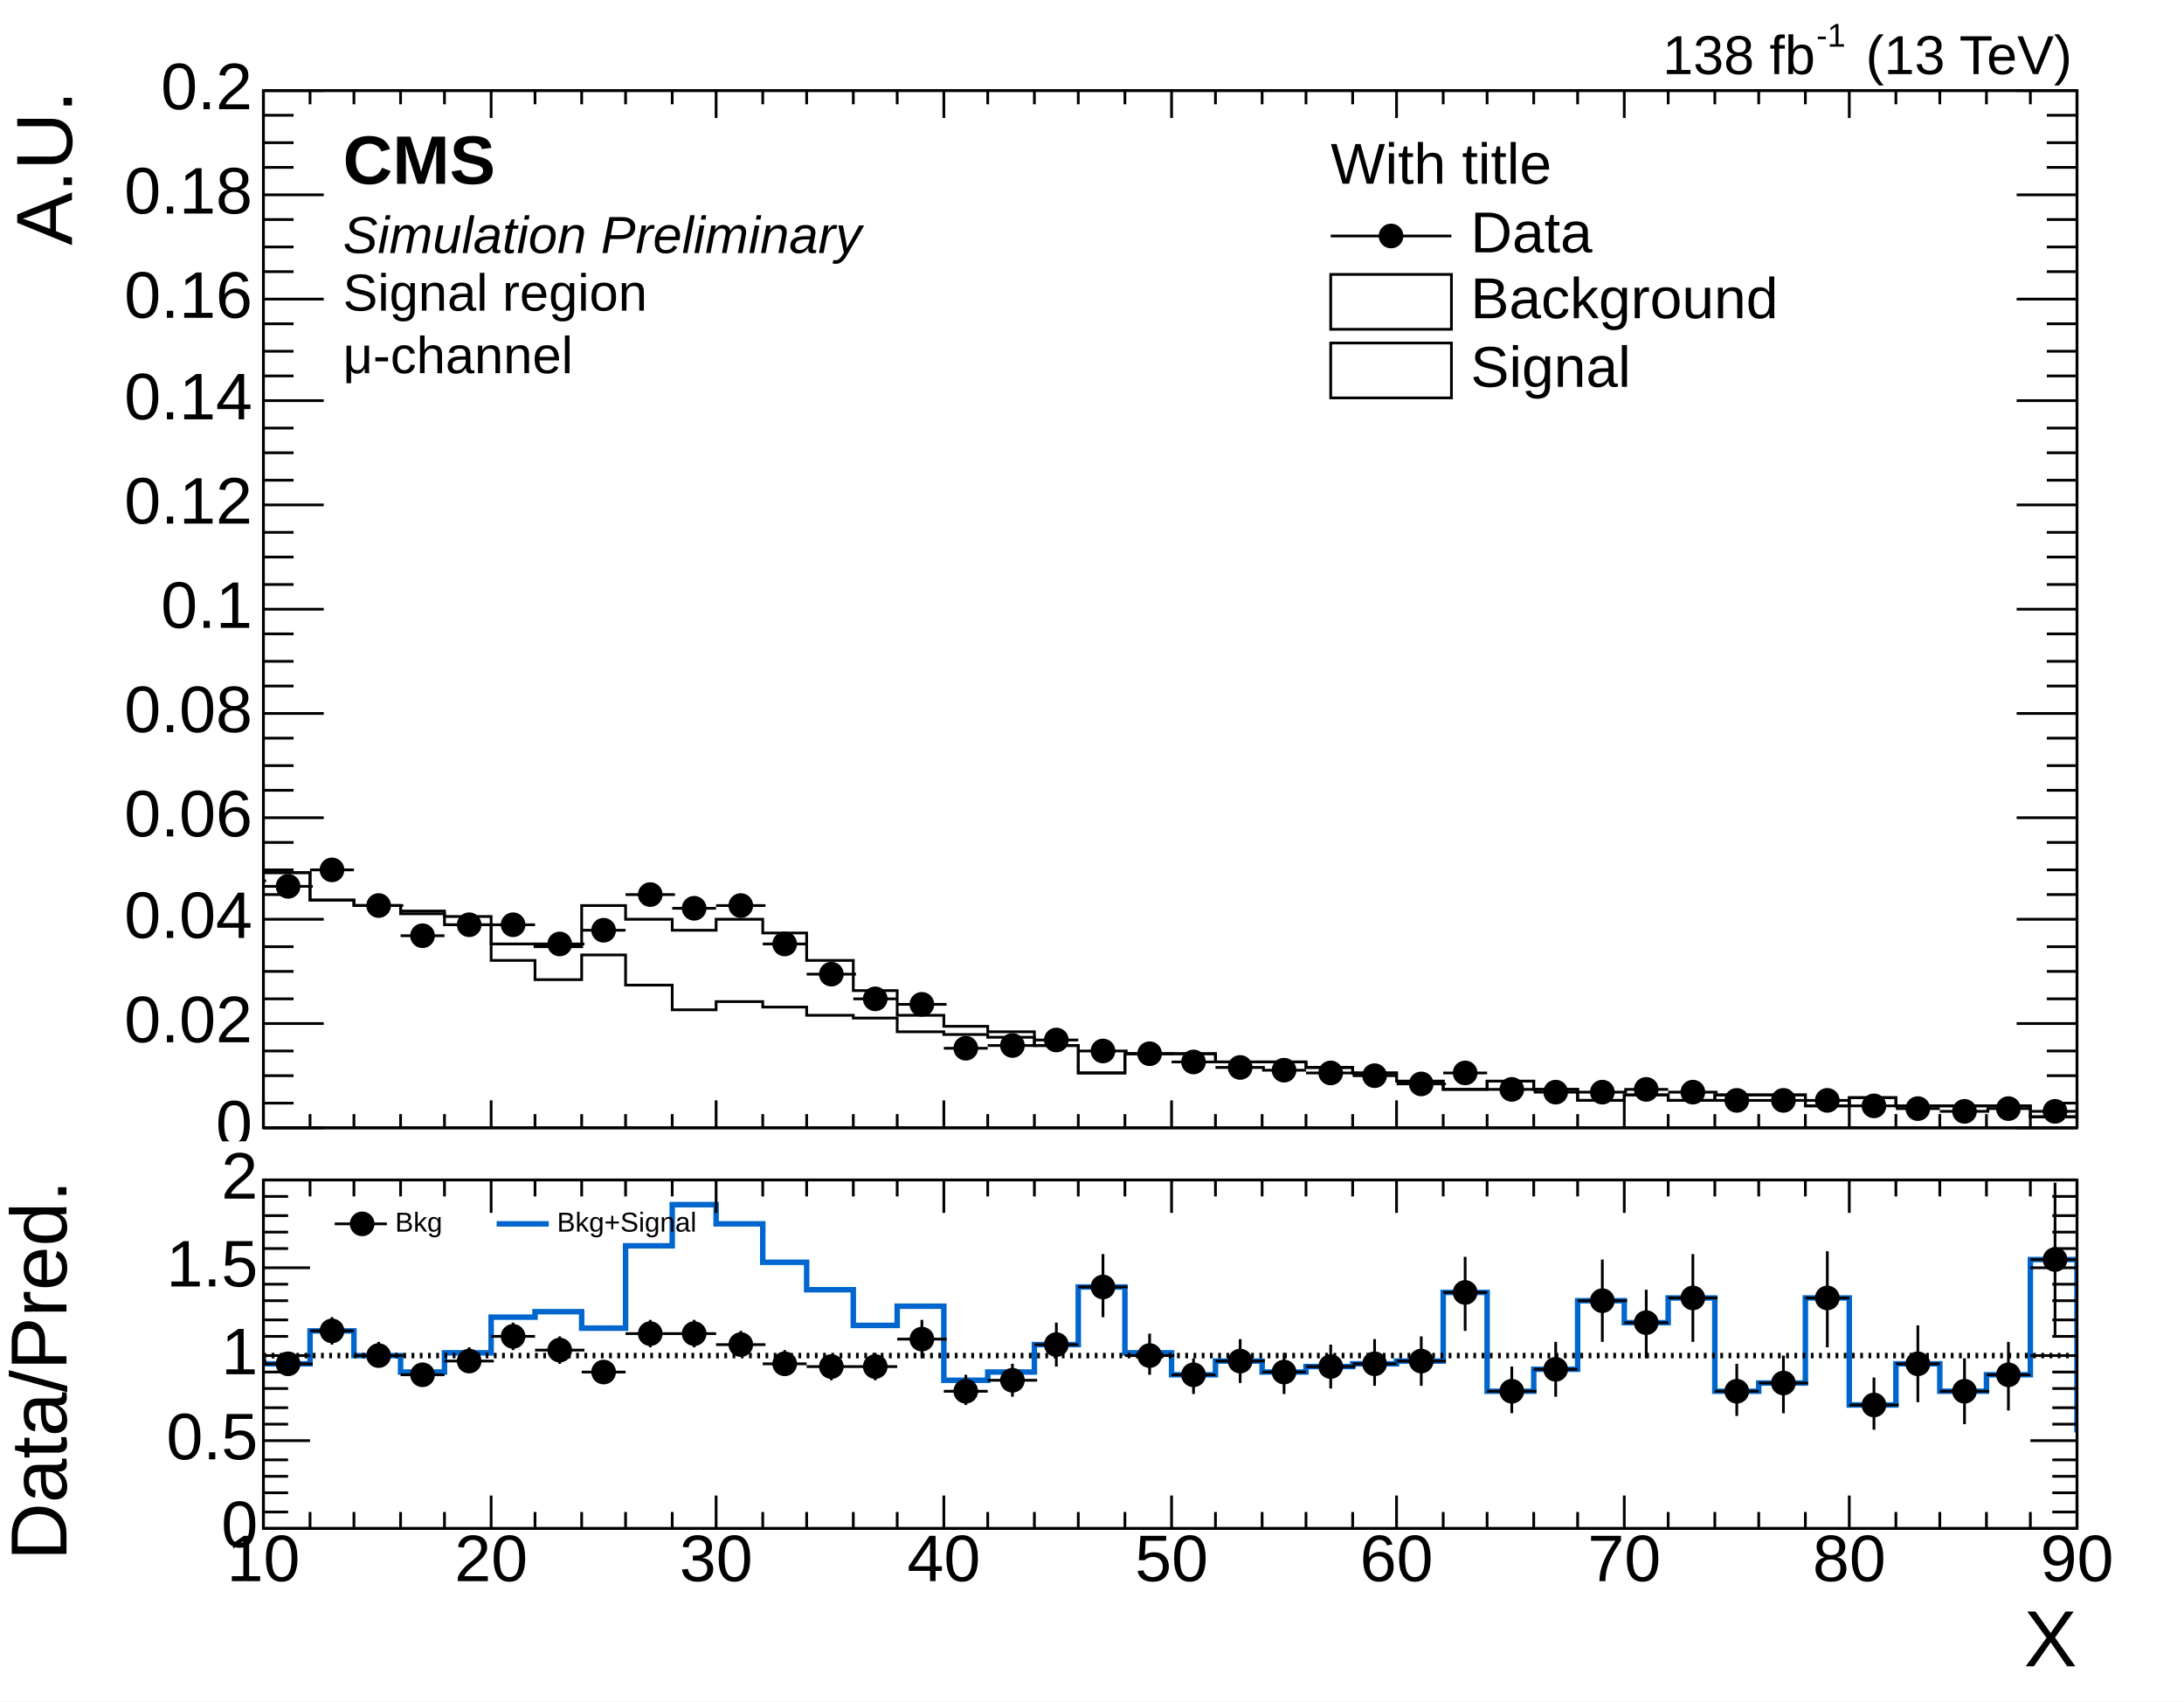
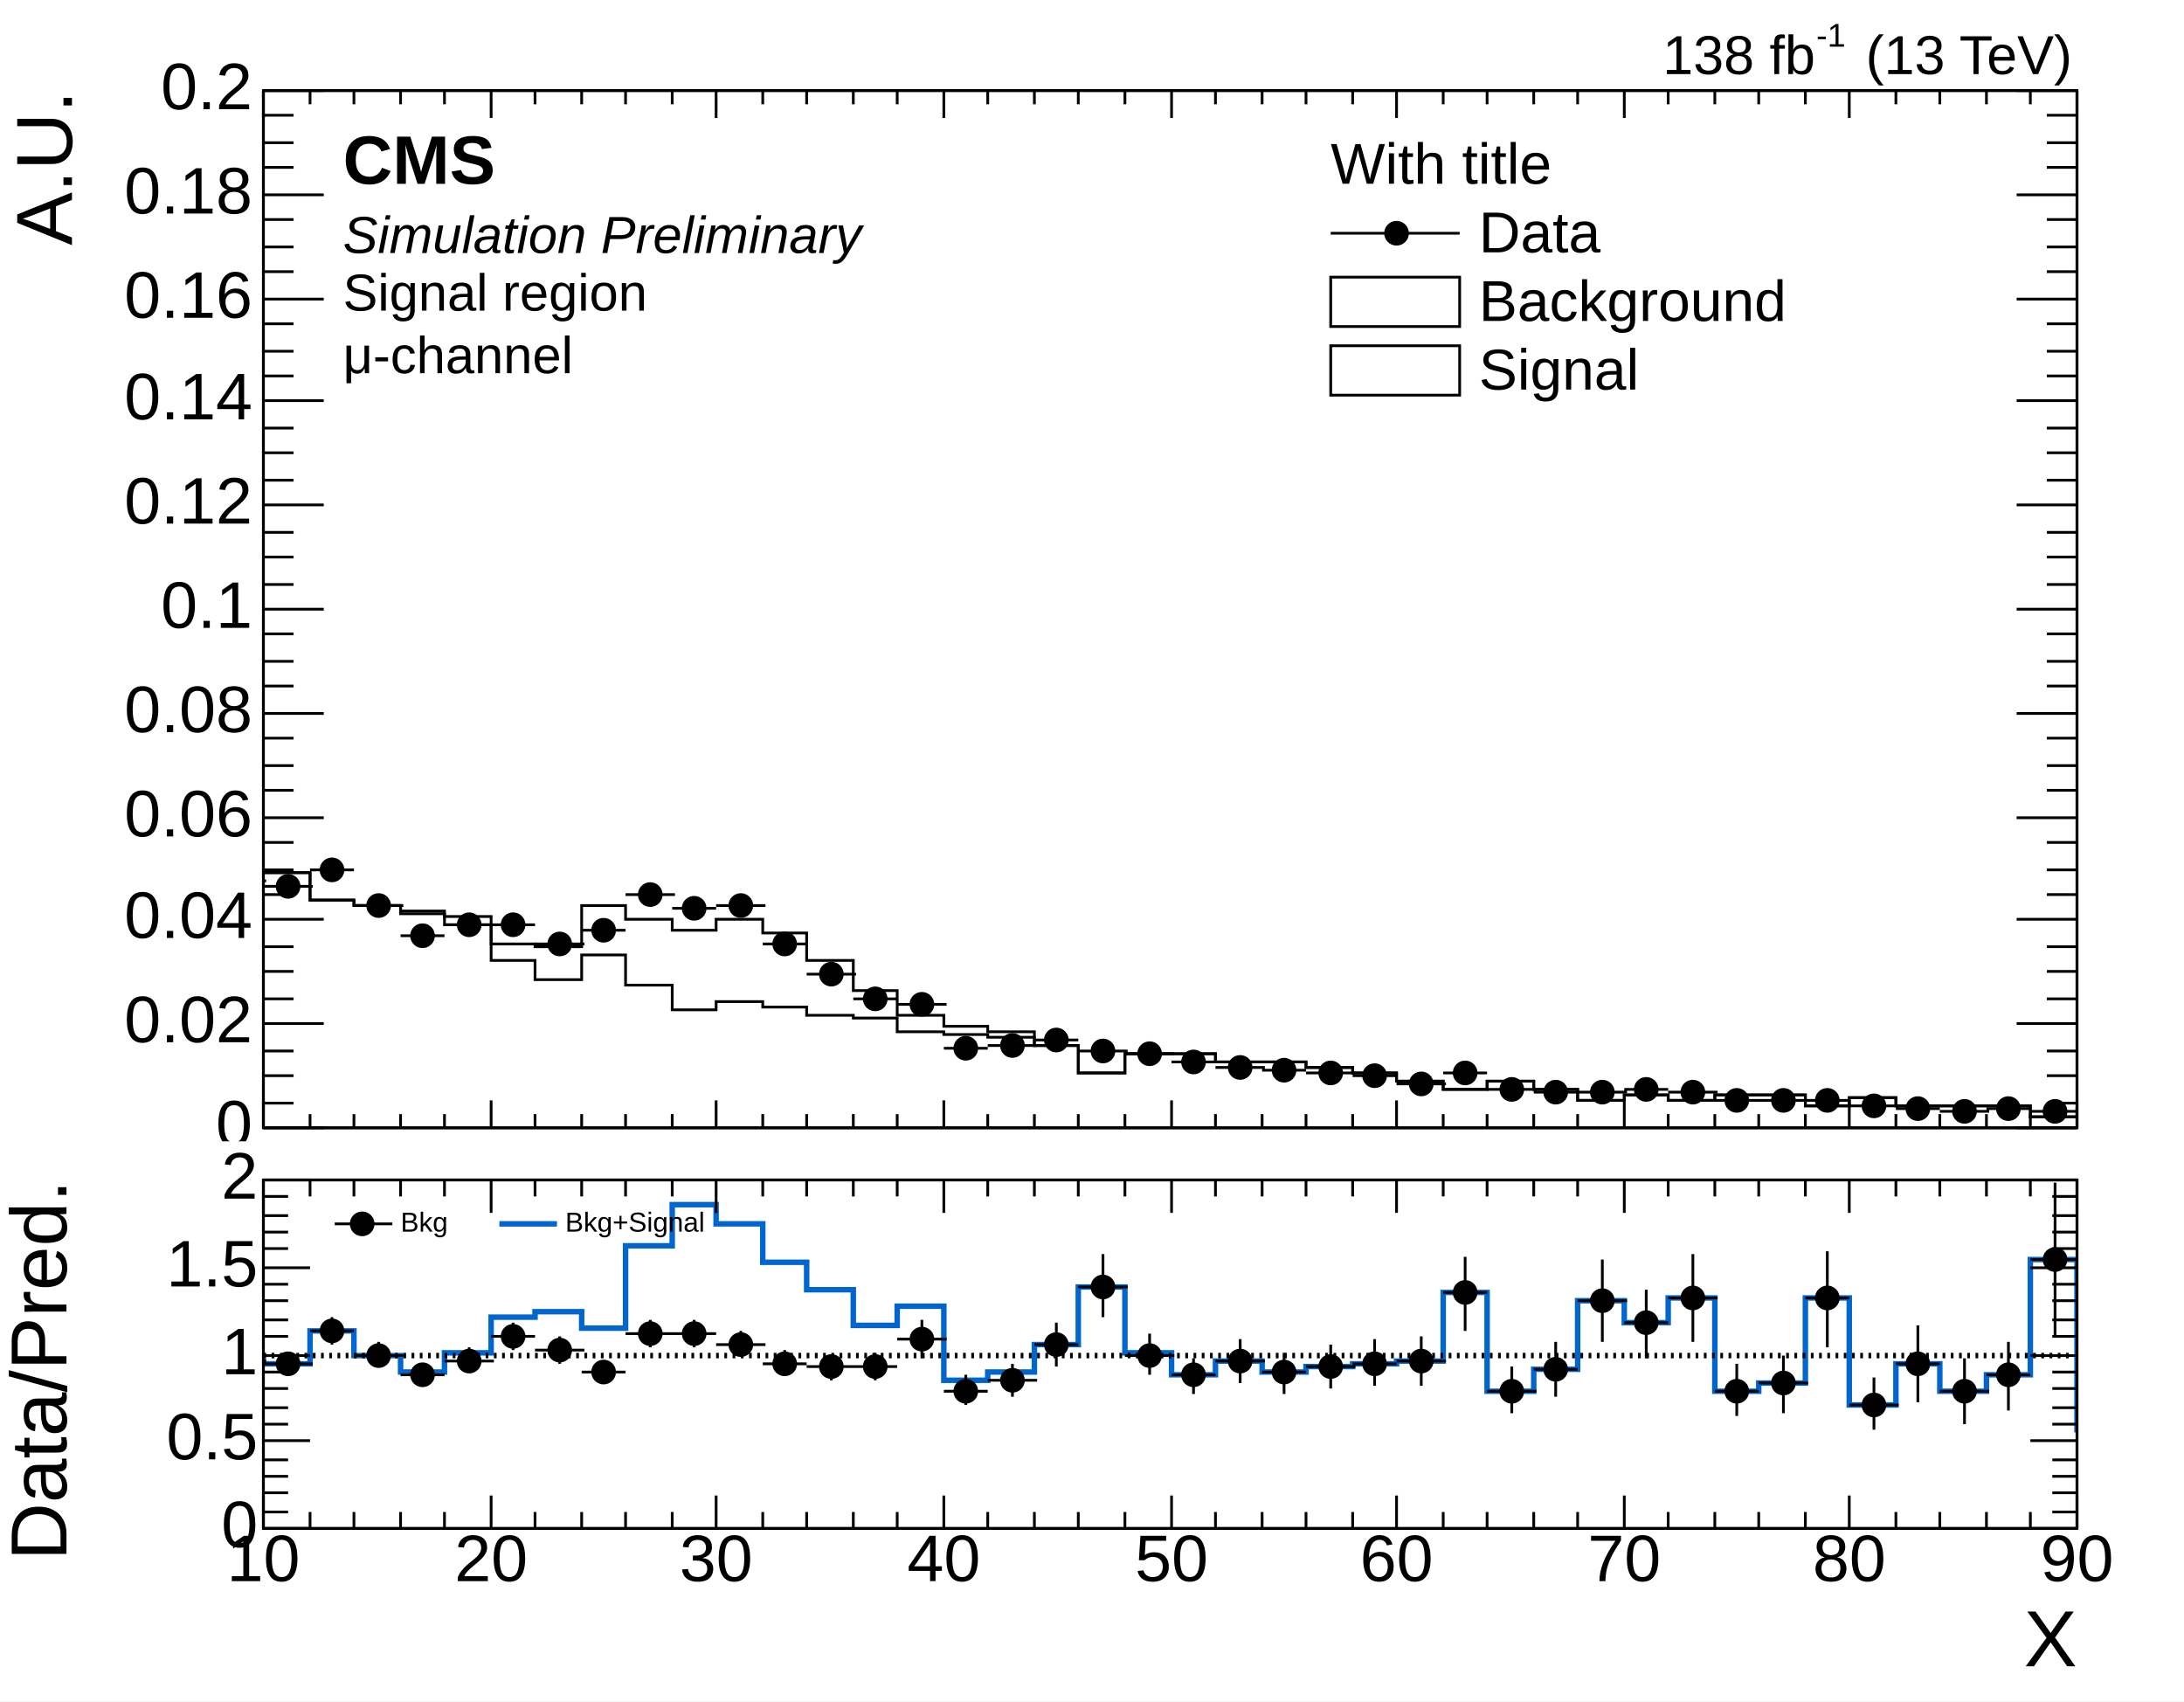
<svg xmlns="http://www.w3.org/2000/svg" width="796" height="620" viewBox="0 0 796 620" preserveAspectRatio="none">
  <path d="M0,0H796V620H0Z" style="fill: white;" />
  <g>
    <svg viewBox="0 0 796 416" preserveAspectRatio="none" x="0" y="0" width="796" height="416">
      <path d="M0,0H796V416H0Z" style="fill: white;" />
      <g>
        <g transform="translate(96,33)">
          <path d="M0,0H661V378H0Z" style="fill: none; stroke: black; stroke-width: 1;" />
          <svg x="0" y="0" overflow="hidden" width="661" height="378" viewBox="0 0 661 378">
            <g>
              <path d="M-83,256h17v3h16v15h17v-3h16v13h17v1h17v10h16v2h17v2h16v2h17v10h16v1h17v-15h16v5h17v4h16v-4h17v5h16v10h17v11h16v9h17v4h16v2h17v5h16v10h17v-7h33v3h33v2h17v2h16v3h17v3h16v-3h17v3h16v4h17v-2h16v2h17v-2h33v4h16v-3h17v3h49v4h17v-3h17v2h16v-2h17v3h16v-2h17" style="stroke-linejoin: miter; stroke: black; stroke-width: 1; fill: none;" />
            </g>
            <g>
              <path d="M-83,256h17v3h16v15h17v-3h16v13h17v1h17v10h16v2h17v3h16v4h17v13h16v7h17v-9h16v11h17v9h16v-3h17v2h16v3h17v1h16v5h17v1h16v1h17v3h16v10h17v-7h33v3h33v2h17v2h16v3h17v3h16v-3h17v3h16v4h17v-2h16v2h17v-2h33v4h16v-3h17v3h49v4h17v-3h17v2h16v-2h17v3h16v-2h17" style="stroke-linejoin: miter; stroke: black; stroke-width: 1; fill: none;" />
            </g>
            <g>
              <path d="M-83,252h18M-74,247v10M-66,264h16M-58,260v9M-50,259h18M-41,254v10M-33,273h16M-25,268v10M-17,288h18M-8,284v8M0,290h18M9,286v8M17,284h16M25,280v8M33,297h18M42,293v8M50,308h16M58,304v8M66,304h18M75,300v7M83,304h16M91,300v8M99,311h18M108,307v7M116,306h16M124,302v8M132,293h18M141,289v8M149,298h16M157,294v8M165,297h18M174,293v8M182,311h16M190,307v7M198,322h18M207,319v6M215,331h16M223,328v6M231,333h18M240,330v6M248,349h16M256,346v5M264,348h18M273,346v5M281,346h16M289,344v5M297,350h18M306,348v5M314,351h18M323,349v4M331,354h16M339,352v4M347,356h18M356,353v5M364,357h16M372,354v5M380,358h18M389,356v4M397,359h16M405,357v4M413,362h18M422,360v4M430,358h16M438,357v3M446,364h18M455,363v3M463,365h16M471,363v3M479,365h18M488,363v3M496,364h16M504,362v3M512,365h18M521,364v3M529,368h16M537,367v3M545,368h18M554,367v3M562,368h16M570,366v3M578,370h18M587,369v2M595,371h16M603,370v2M611,372h18M620,371v2M628,371h16M636,370v2M644,372h18M653,371v2M661,374h18M670,373v2M678,372h16M686,371v2M694,371h18M703,370v3M711,373h16M719,372v2M727,374h18M736,373v2" style="stroke: black; stroke-width: 1;" />
              <path d="M-78,252a4,4,0,1,0,8,0a4,4,0,1,0,-8,0zM-62,264a4,4,0,1,0,8,0a4,4,0,1,0,-8,0zM-45,259a4,4,0,1,0,8,0a4,4,0,1,0,-8,0zM-29,273a4,4,0,1,0,8,0a4,4,0,1,0,-8,0zM-12,288a4,4,0,1,0,8,0a4,4,0,1,0,-8,0zM5,290a4,4,0,1,0,8,0a4,4,0,1,0,-8,0zM21,284a4,4,0,1,0,8,0a4,4,0,1,0,-8,0zM38,297a4,4,0,1,0,8,0a4,4,0,1,0,-8,0zM54,308a4,4,0,1,0,8,0a4,4,0,1,0,-8,0zM71,304a4,4,0,1,0,8,0a4,4,0,1,0,-8,0zM87,304a4,4,0,1,0,8,0a4,4,0,1,0,-8,0zM104,311a4,4,0,1,0,8,0a4,4,0,1,0,-8,0zM120,306a4,4,0,1,0,8,0a4,4,0,1,0,-8,0zM137,293a4,4,0,1,0,8,0a4,4,0,1,0,-8,0zM153,298a4,4,0,1,0,8,0a4,4,0,1,0,-8,0zM170,297a4,4,0,1,0,8,0a4,4,0,1,0,-8,0zM186,311a4,4,0,1,0,8,0a4,4,0,1,0,-8,0zM203,322a4,4,0,1,0,8,0a4,4,0,1,0,-8,0zM219,331a4,4,0,1,0,8,0a4,4,0,1,0,-8,0zM236,333a4,4,0,1,0,8,0a4,4,0,1,0,-8,0zM252,349a4,4,0,1,0,8,0a4,4,0,1,0,-8,0zM269,348a4,4,0,1,0,8,0a4,4,0,1,0,-8,0zM285,346a4,4,0,1,0,8,0a4,4,0,1,0,-8,0zM302,350a4,4,0,1,0,8,0a4,4,0,1,0,-8,0zM319,351a4,4,0,1,0,8,0a4,4,0,1,0,-8,0zM335,354a4,4,0,1,0,8,0a4,4,0,1,0,-8,0zM352,356a4,4,0,1,0,8,0a4,4,0,1,0,-8,0zM368,357a4,4,0,1,0,8,0a4,4,0,1,0,-8,0zM385,358a4,4,0,1,0,8,0a4,4,0,1,0,-8,0zM401,359a4,4,0,1,0,8,0a4,4,0,1,0,-8,0zM418,362a4,4,0,1,0,8,0a4,4,0,1,0,-8,0zM434,358a4,4,0,1,0,8,0a4,4,0,1,0,-8,0zM451,364a4,4,0,1,0,8,0a4,4,0,1,0,-8,0zM467,365a4,4,0,1,0,8,0a4,4,0,1,0,-8,0zM484,365a4,4,0,1,0,8,0a4,4,0,1,0,-8,0zM500,364a4,4,0,1,0,8,0a4,4,0,1,0,-8,0zM517,365a4,4,0,1,0,8,0a4,4,0,1,0,-8,0zM533,368a4,4,0,1,0,8,0a4,4,0,1,0,-8,0zM550,368a4,4,0,1,0,8,0a4,4,0,1,0,-8,0zM566,368a4,4,0,1,0,8,0a4,4,0,1,0,-8,0zM583,370a4,4,0,1,0,8,0a4,4,0,1,0,-8,0zM599,371a4,4,0,1,0,8,0a4,4,0,1,0,-8,0zM616,372a4,4,0,1,0,8,0a4,4,0,1,0,-8,0zM632,371a4,4,0,1,0,8,0a4,4,0,1,0,-8,0zM649,372a4,4,0,1,0,8,0a4,4,0,1,0,-8,0zM666,374a4,4,0,1,0,8,0a4,4,0,1,0,-8,0zM682,372a4,4,0,1,0,8,0a4,4,0,1,0,-8,0zM699,371a4,4,0,1,0,8,0a4,4,0,1,0,-8,0zM715,373a4,4,0,1,0,8,0a4,4,0,1,0,-8,0zM732,374a4,4,0,1,0,8,0a4,4,0,1,0,-8,0z" style="stroke: black; fill: black;" />
            </g>
          </svg>
          <g>
            <g transform="translate(0,378)">
              <path d="M0,0h661M0,-378h661M0,-10V0M17,-5V0M33,-5V0M50,-5V0M66,-5V0M83,-10V0M99,-5V0M116,-5V0M132,-5V0M149,-5V0M165,-10V0M182,-5V0M198,-5V0M215,-5V0M231,-5V0M248,-10V0M264,-5V0M281,-5V0M297,-5V0M314,-5V0M331,-10V0M347,-5V0M364,-5V0M380,-5V0M397,-5V0M413,-10V0M430,-5V0M446,-5V0M463,-5V0M479,-5V0M496,-10V0M512,-5V0M529,-5V0M545,-5V0M562,-5V0M578,-10V0M595,-5V0M611,-5V0M628,-5V0M644,-5V0M661,-10V0M0,-368V-378M17,-373V-378M33,-373V-378M50,-373V-378M66,-373V-378M83,-368V-378M99,-373V-378M116,-373V-378M132,-373V-378M149,-373V-378M165,-368V-378M182,-373V-378M198,-373V-378M215,-373V-378M231,-373V-378M248,-368V-378M264,-373V-378M281,-373V-378M297,-373V-378M314,-373V-378M331,-368V-378M347,-373V-378M364,-373V-378M380,-373V-378M397,-373V-378M413,-368V-378M430,-373V-378M446,-373V-378M463,-373V-378M479,-373V-378M496,-368V-378M512,-373V-378M529,-373V-378M545,-373V-378M562,-373V-378M578,-368V-378M595,-373V-378M611,-373V-378M628,-373V-378M644,-373V-378M661,-368V-378" style="stroke: black; stroke-width: 1;" />
              <g font-family="Arial" font-size="21" xml:space="preserve" fill="black" text-anchor="middle">
                <text dy=".8em" transform="translate(0,3)">10</text>
                <text dy=".8em" transform="translate(83,3)">20</text>
                <text dy=".8em" transform="translate(165,3)">30</text>
                <text dy=".8em" transform="translate(248,3)">40</text>
                <text dy=".8em" transform="translate(331,3)">50</text>
                <text dy=".8em" transform="translate(413,3)">60</text>
                <text dy=".8em" transform="translate(496,3)">70</text>
                <text dy=".8em" transform="translate(578,3)">80</text>
                <text dy=".8em" transform="translate(661,3)">90</text>
              </g>
            </g>
            <g>
              <path d="M0,0v378M661,0v378M22,378H0M11,369H0M11,359H0M11,350H0M22,340H0M11,331H0M11,321H0M11,312H0M22,302H0M11,293H0M11,284H0M11,274H0M22,265H0M11,255H0M11,246H0M11,236H0M22,227H0M11,217H0M11,208H0M11,198H0M22,189H0M11,180H0M11,170H0M11,161H0M22,151H0M11,142H0M11,132H0M11,123H0M22,113H0M11,104H0M11,95H0M11,85H0M22,76H0M11,66H0M11,57H0M11,47H0M22,38H0M11,28H0M11,19H0M11,9H0M22,0H0M639,378H661M650,369H661M650,359H661M650,350H661M639,340H661M650,331H661M650,321H661M650,312H661M639,302H661M650,293H661M650,284H661M650,274H661M639,265H661M650,255H661M650,246H661M650,236H661M639,227H661M650,217H661M650,208H661M650,198H661M639,189H661M650,180H661M650,170H661M650,161H661M639,151H661M650,142H661M650,132H661M650,123H661M639,113H661M650,104H661M650,95H661M650,85H661M639,76H661M650,66H661M650,57H661M650,47H661M639,38H661M650,28H661M650,19H661M650,9H661M639,0H661" style="stroke: black; stroke-width: 1;" />
              <g font-family="Arial" font-size="24" xml:space="preserve" fill="black" text-anchor="end">
                <text dominant-baseline="middle" transform="translate(-4,378)">0</text>
                <text dominant-baseline="middle" transform="translate(-4,340)">0.02</text>
                <text dominant-baseline="middle" transform="translate(-4,302)">0.04</text>
                <text dominant-baseline="middle" transform="translate(-4,265)">0.06</text>
                <text dominant-baseline="middle" transform="translate(-4,227)">0.08</text>
                <text dominant-baseline="middle" transform="translate(-4,189)">0.1</text>
                <text dominant-baseline="middle" transform="translate(-4,151)">0.12</text>
                <text dominant-baseline="middle" transform="translate(-4,113)">0.14</text>
                <text dominant-baseline="middle" transform="translate(-4,76)">0.16</text>
                <text dominant-baseline="middle" transform="translate(-4,38)">0.18</text>
                <text dominant-baseline="middle" transform="translate(-4)">0.2</text>
              </g>
              <g font-family="Arial" font-size="29" xml:space="preserve" transform="translate(-78)">
                <text fill="black" text-anchor="end" dominant-baseline="middle" transform="rotate(270)">A.U.</text>
              </g>
            </g>
          </g>
        </g>
        <g font-family="Arial" font-size="20" xml:space="preserve">
          <g transform="translate(606,27)">
            <text fill="black" font-size="20">138 fb</text>
            <text fill="black" font-size="12" transform="translate(56,-10)">-1</text>
            <text fill="black" font-size="20" x="74">(13 TeV)</text>
          </g>
        </g>
        <g font-family="Arial" font-size="25" xml:space="preserve" font-weight="bold">
          <text fill="black" text-anchor="start" dy=".8em" transform="translate(125,47)">CMS</text>
        </g>
        <g font-family="Arial" font-size="19" xml:space="preserve" font-style="oblique">
          <text fill="black" text-anchor="start" dy=".8em" transform="translate(125,77)">Simulation Preliminary</text>
        </g>
        <g font-family="Arial" font-size="19" xml:space="preserve">
          <text fill="black" text-anchor="start" dy=".8em" transform="translate(125,98)">Signal region</text>
        </g>
        <g font-family="Arial" font-size="19" xml:space="preserve">
          <g transform="translate(125,136)">
            <text fill="black" font-size="19">μ-channel</text>
          </g>
        </g>
        <g transform="translate(478,46)" font-family="Arial" font-size="21" xml:space="preserve">
          <text fill="black" text-anchor="start" dominant-baseline="middle" transform="translate(7,15)">With title</text>
-           <path d="M7,40H51" style="stroke: black; stroke-width: 1;" />
-           <path d="M25,40a4,4,0,1,0,8,0a4,4,0,1,0,-8,0z" style="stroke: black; fill: black;" />
-           <text fill="black" text-anchor="start" dominant-baseline="middle" transform="translate(58,40)">Data</text>
-           <path d="M7,54v20h44v-20z" style="fill: none; stroke: black; stroke-width: 1;" />
-           <text fill="black" text-anchor="start" dominant-baseline="middle" transform="translate(58,64)">Background</text>
-           <path d="M7,79v20h44v-20z" style="fill: none; stroke: black; stroke-width: 1;" />
-           <text fill="black" text-anchor="start" dominant-baseline="middle" transform="translate(58,89)">Signal</text>
+           <path d="M7,39h47" style="stroke: black; stroke-width: 1;" />
+           <path d="M27,39a4,4,0,1,0,8,0a4,4,0,1,0,-8,0z" style="stroke: black; fill: black;" />
+           <text fill="black" text-anchor="start" dominant-baseline="middle" transform="translate(61,40)">Data</text>
+           <path d="M7,55v18h47v-18z" style="fill: none; stroke: black; stroke-width: 1;" />
+           <text fill="black" text-anchor="start" dominant-baseline="middle" transform="translate(61,65)">Background</text>
+           <path d="M7,80v18h47v-18z" style="fill: none; stroke: black; stroke-width: 1;" />
+           <text fill="black" text-anchor="start" dominant-baseline="middle" transform="translate(61,90)">Signal</text>
        </g>
      </g>
    </svg>
    <svg viewBox="0 0 796 204" preserveAspectRatio="none" x="0" y="416" width="796" height="204">
      <path d="M0,0H796V204H0Z" style="fill: white;" />
      <g>
        <g transform="translate(96,14)">
          <path d="M0,0H661V127H0Z" style="fill: none; stroke: black; stroke-width: 1;" />
          <svg x="0" y="0" overflow="hidden" width="661" height="127" viewBox="0 0 661 127">
            <g>
              <path d="M-83,61h17v6h16v-13h17v11h16v1h17v1h17v-12h16v9h17v6h16v-7h17v-13h16v-2h17v6h16v-30h17v-15h16v7h17v14h16v10h17v13h16v-7h17v27h16v-3h17v-10h16v-21h17v24h17v8h16v-5h17v4h16v-2h17v-1h16v-1h17v-25h16v36h17v-8h16v-25h17v8h16v-9h17v34h16v-3h17v-31h16v39h17v-15h16v10h17v-6h16v-42h17v62h17v-37h16v12h17v-19h16v38h17" style="stroke-linejoin: miter; stroke: rgb(0, 102, 205); stroke-width: 2; fill: none;" />
            </g>
            <g>
              <path d="M-83,61h18M-74,58v7M-66,67h16M-58,63v7M-50,54h18M-41,50v9M-33,65h16M-25,61v8M-17,66h18M-8,62v8M0,67h18M9,63v8M17,55h16M25,50v10M33,64h18M42,59v9M50,71h16M58,67v8M66,66h18M75,61v9M83,57h16M91,52v10M99,62h18M108,57v10M116,70h16M124,66v8M132,56h18M141,51v10M149,56h16M157,51v10M165,60h18M174,55v9M182,67h16M190,62v9M198,68h18M207,64v9M215,68h16M223,63v10M231,58h18M240,51v14M248,77h16M256,71v11M264,73h18M273,67v12M281,60h16M289,52v16M297,39h18M306,27v23M314,64h18M323,56v15M331,71h16M339,65v13M347,66h18M356,58v16M364,70h16M372,63v15M380,68h18M389,60v16M397,67h16M405,58v17M413,66h18M422,57v18M430,41h16M438,28v27M446,77h18M455,68v17M463,69h16M471,59v20M479,44h18M488,29v30M496,52h16M504,40v25M512,43h18M521,27v32M529,77h16M537,67v19M545,74h18M554,64v21M562,43h16M570,26v35M578,82h18M587,72v19M595,67h16M603,53v28M611,77h18M620,65v24M628,71h16M636,59v25M644,29h18M653,1v56M661,91h18M670,81v20M678,54h16M686,34v40M694,66h18M703,51v29M711,47h16M719,23v49M727,85h18M736,74v23" style="stroke: black; stroke-width: 1;" />
              <path d="M-78,61a4,4,0,1,0,8,0a4,4,0,1,0,-8,0zM-62,67a4,4,0,1,0,8,0a4,4,0,1,0,-8,0zM-45,54a4,4,0,1,0,8,0a4,4,0,1,0,-8,0zM-29,65a4,4,0,1,0,8,0a4,4,0,1,0,-8,0zM-12,66a4,4,0,1,0,8,0a4,4,0,1,0,-8,0zM5,67a4,4,0,1,0,8,0a4,4,0,1,0,-8,0zM21,55a4,4,0,1,0,8,0a4,4,0,1,0,-8,0zM38,64a4,4,0,1,0,8,0a4,4,0,1,0,-8,0zM54,71a4,4,0,1,0,8,0a4,4,0,1,0,-8,0zM71,66a4,4,0,1,0,8,0a4,4,0,1,0,-8,0zM87,57a4,4,0,1,0,8,0a4,4,0,1,0,-8,0zM104,62a4,4,0,1,0,8,0a4,4,0,1,0,-8,0zM120,70a4,4,0,1,0,8,0a4,4,0,1,0,-8,0zM137,56a4,4,0,1,0,8,0a4,4,0,1,0,-8,0zM153,56a4,4,0,1,0,8,0a4,4,0,1,0,-8,0zM170,60a4,4,0,1,0,8,0a4,4,0,1,0,-8,0zM186,67a4,4,0,1,0,8,0a4,4,0,1,0,-8,0zM203,68a4,4,0,1,0,8,0a4,4,0,1,0,-8,0zM219,68a4,4,0,1,0,8,0a4,4,0,1,0,-8,0zM236,58a4,4,0,1,0,8,0a4,4,0,1,0,-8,0zM252,77a4,4,0,1,0,8,0a4,4,0,1,0,-8,0zM269,73a4,4,0,1,0,8,0a4,4,0,1,0,-8,0zM285,60a4,4,0,1,0,8,0a4,4,0,1,0,-8,0zM302,39a4,4,0,1,0,8,0a4,4,0,1,0,-8,0zM319,64a4,4,0,1,0,8,0a4,4,0,1,0,-8,0zM335,71a4,4,0,1,0,8,0a4,4,0,1,0,-8,0zM352,66a4,4,0,1,0,8,0a4,4,0,1,0,-8,0zM368,70a4,4,0,1,0,8,0a4,4,0,1,0,-8,0zM385,68a4,4,0,1,0,8,0a4,4,0,1,0,-8,0zM401,67a4,4,0,1,0,8,0a4,4,0,1,0,-8,0zM418,66a4,4,0,1,0,8,0a4,4,0,1,0,-8,0zM434,41a4,4,0,1,0,8,0a4,4,0,1,0,-8,0zM451,77a4,4,0,1,0,8,0a4,4,0,1,0,-8,0zM467,69a4,4,0,1,0,8,0a4,4,0,1,0,-8,0zM484,44a4,4,0,1,0,8,0a4,4,0,1,0,-8,0zM500,52a4,4,0,1,0,8,0a4,4,0,1,0,-8,0zM517,43a4,4,0,1,0,8,0a4,4,0,1,0,-8,0zM533,77a4,4,0,1,0,8,0a4,4,0,1,0,-8,0zM550,74a4,4,0,1,0,8,0a4,4,0,1,0,-8,0zM566,43a4,4,0,1,0,8,0a4,4,0,1,0,-8,0zM583,82a4,4,0,1,0,8,0a4,4,0,1,0,-8,0zM599,67a4,4,0,1,0,8,0a4,4,0,1,0,-8,0zM616,77a4,4,0,1,0,8,0a4,4,0,1,0,-8,0zM632,71a4,4,0,1,0,8,0a4,4,0,1,0,-8,0zM649,29a4,4,0,1,0,8,0a4,4,0,1,0,-8,0zM666,91a4,4,0,1,0,8,0a4,4,0,1,0,-8,0zM682,54a4,4,0,1,0,8,0a4,4,0,1,0,-8,0zM699,66a4,4,0,1,0,8,0a4,4,0,1,0,-8,0zM715,47a4,4,0,1,0,8,0a4,4,0,1,0,-8,0zM732,85a4,4,0,1,0,8,0a4,4,0,1,0,-8,0z" style="stroke: black; fill: black;" />
            </g>
          </svg>
          <g>
            <g transform="translate(0,127)">
              <path d="M0,0h661M0,-127h661M0,-12V0M17,-6V0M33,-6V0M50,-6V0M66,-6V0M83,-12V0M99,-6V0M116,-6V0M132,-6V0M149,-6V0M165,-12V0M182,-6V0M198,-6V0M215,-6V0M231,-6V0M248,-12V0M264,-6V0M281,-6V0M297,-6V0M314,-6V0M331,-12V0M347,-6V0M364,-6V0M380,-6V0M397,-6V0M413,-12V0M430,-6V0M446,-6V0M463,-6V0M479,-6V0M496,-12V0M512,-6V0M529,-6V0M545,-6V0M562,-6V0M578,-12V0M595,-6V0M611,-6V0M628,-6V0M644,-6V0M661,-12V0M0,-115V-127M17,-121V-127M33,-121V-127M50,-121V-127M66,-121V-127M83,-115V-127M99,-121V-127M116,-121V-127M132,-121V-127M149,-121V-127M165,-115V-127M182,-121V-127M198,-121V-127M215,-121V-127M231,-121V-127M248,-115V-127M264,-121V-127M281,-121V-127M297,-121V-127M314,-121V-127M331,-115V-127M347,-121V-127M364,-121V-127M380,-121V-127M397,-121V-127M413,-115V-127M430,-121V-127M446,-121V-127M463,-121V-127M479,-121V-127M496,-115V-127M512,-121V-127M529,-121V-127M545,-121V-127M562,-121V-127M578,-115V-127M595,-121V-127M611,-121V-127M628,-121V-127M644,-121V-127M661,-115V-127" style="stroke: black; stroke-width: 1;" />
              <g font-family="Arial" font-size="24" xml:space="preserve" fill="black" text-anchor="middle">
                <text dy=".8em">10</text>
                <text dy=".8em" transform="translate(83)">20</text>
                <text dy=".8em" transform="translate(165)">30</text>
                <text dy=".8em" transform="translate(248)">40</text>
                <text dy=".8em" transform="translate(331)">50</text>
                <text dy=".8em" transform="translate(413)">60</text>
                <text dy=".8em" transform="translate(496)">70</text>
                <text dy=".8em" transform="translate(578)">80</text>
                <text dy=".8em" transform="translate(661)">90</text>
              </g>
              <g font-family="Arial" font-size="29" xml:space="preserve" transform="translate(661,42)">
                <text fill="black" text-anchor="end" dominant-baseline="middle">X</text>
              </g>
            </g>
            <g>
              <path d="M0,0v127M661,0v127M17,127H0M9,121H0M9,114H0M9,108H0M9,102H0M17,95H0M9,89H0M9,83H0M9,76H0M9,70H0M17,64H0M9,57H0M9,51H0M9,44H0M9,38H0M17,32H0M9,25H0M9,19H0M9,13H0M9,6H0M17,0H0M644,127H661M652,121H661M652,114H661M652,108H661M652,102H661M644,95H661M652,89H661M652,83H661M652,76H661M652,70H661M644,64H661M652,57H661M652,51H661M652,44H661M652,38H661M644,32H661M652,25H661M652,19H661M652,13H661M652,6H661M644,0H661" style="stroke: black; stroke-width: 1;" />
              <g font-family="Arial" font-size="24" xml:space="preserve" fill="black" text-anchor="end">
                <text dominant-baseline="middle" transform="translate(-2,127)">0</text>
                <text dominant-baseline="middle" transform="translate(-2,95)">0.5</text>
                <text dominant-baseline="middle" transform="translate(-2,64)">1</text>
                <text dominant-baseline="middle" transform="translate(-2,32)">1.5</text>
                <text dominant-baseline="middle" transform="translate(-2)">2</text>
              </g>
              <g font-family="Arial" font-size="29" xml:space="preserve" transform="translate(-80)">
                <text fill="black" text-anchor="end" dominant-baseline="middle" transform="rotate(270)">Data/Pred.</text>
              </g>
            </g>
          </g>
        </g>
        <g transform="translate(119,4)" font-family="Arial" font-size="10" xml:space="preserve">
-           <path d="M3,26H22" style="stroke: black; stroke-width: 1;" />
+           <path d="M3,26h21" style="stroke: black; stroke-width: 1;" />
          <path d="M9,26a4,4,0,1,0,8,0a4,4,0,1,0,-8,0z" style="stroke: black; fill: black;" />
-           <text fill="black" text-anchor="start" dominant-baseline="middle" transform="translate(25,26)">Bkg</text>
-           <path d="M62,26H81" style="stroke: rgb(0, 102, 205); stroke-width: 2;" />
-           <text fill="black" text-anchor="start" dominant-baseline="middle" transform="translate(84,26)">Bkg+Signal</text>
+           <text fill="black" text-anchor="start" dominant-baseline="middle" transform="translate(27,26)">Bkg</text>
+           <path d="M63,26h21" style="stroke: rgb(0, 102, 205); stroke-width: 2;" />
+           <text fill="black" text-anchor="start" dominant-baseline="middle" transform="translate(87,26)">Bkg+Signal</text>
        </g>
        <g>
          <path d="M96,78H756" style="stroke: black; stroke-width: 2; stroke-dasharray: 1, 2;" />
        </g>
      </g>
    </svg>
    <g transform="translate(127,31)">
      <path d="M0,0H653V508H0Z" style="fill: none;" />
    </g>
  </g>
</svg>
